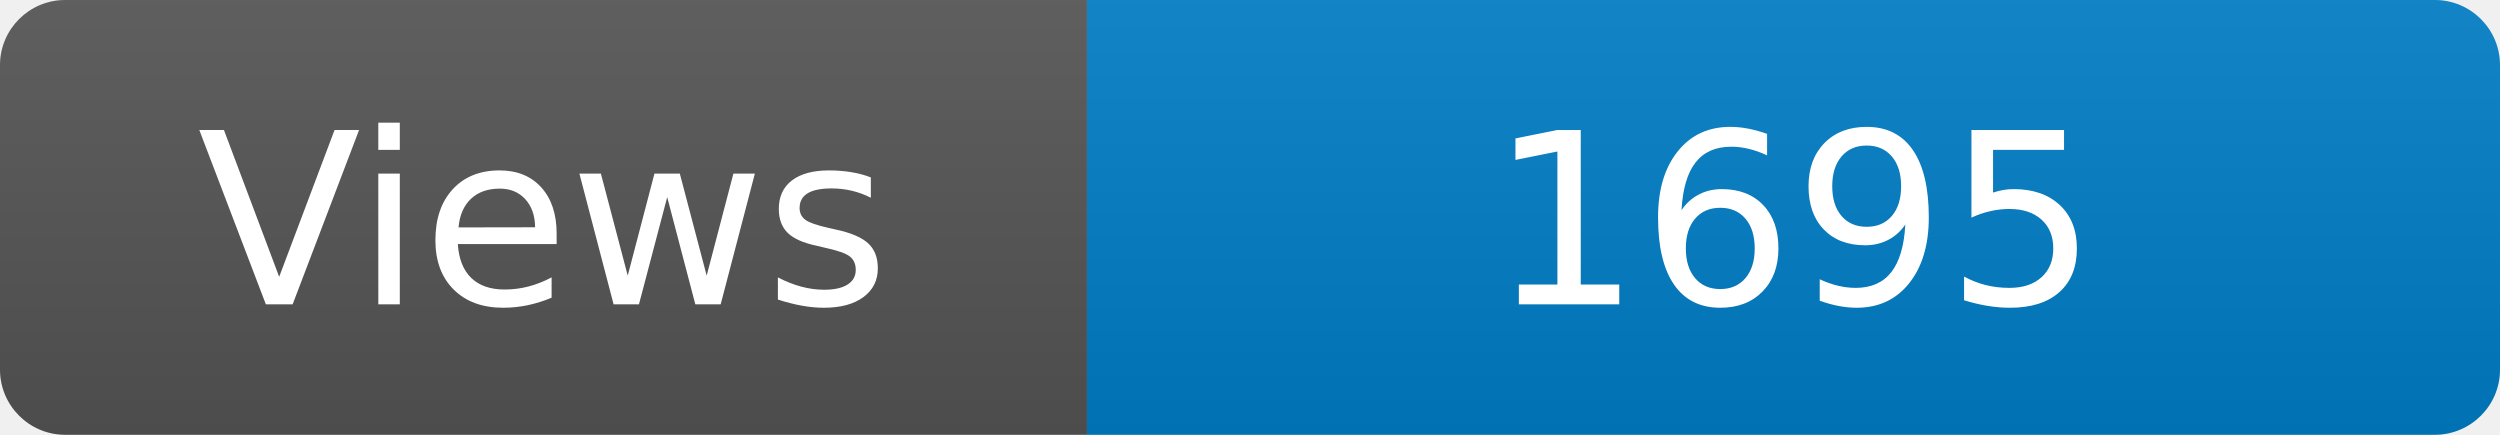
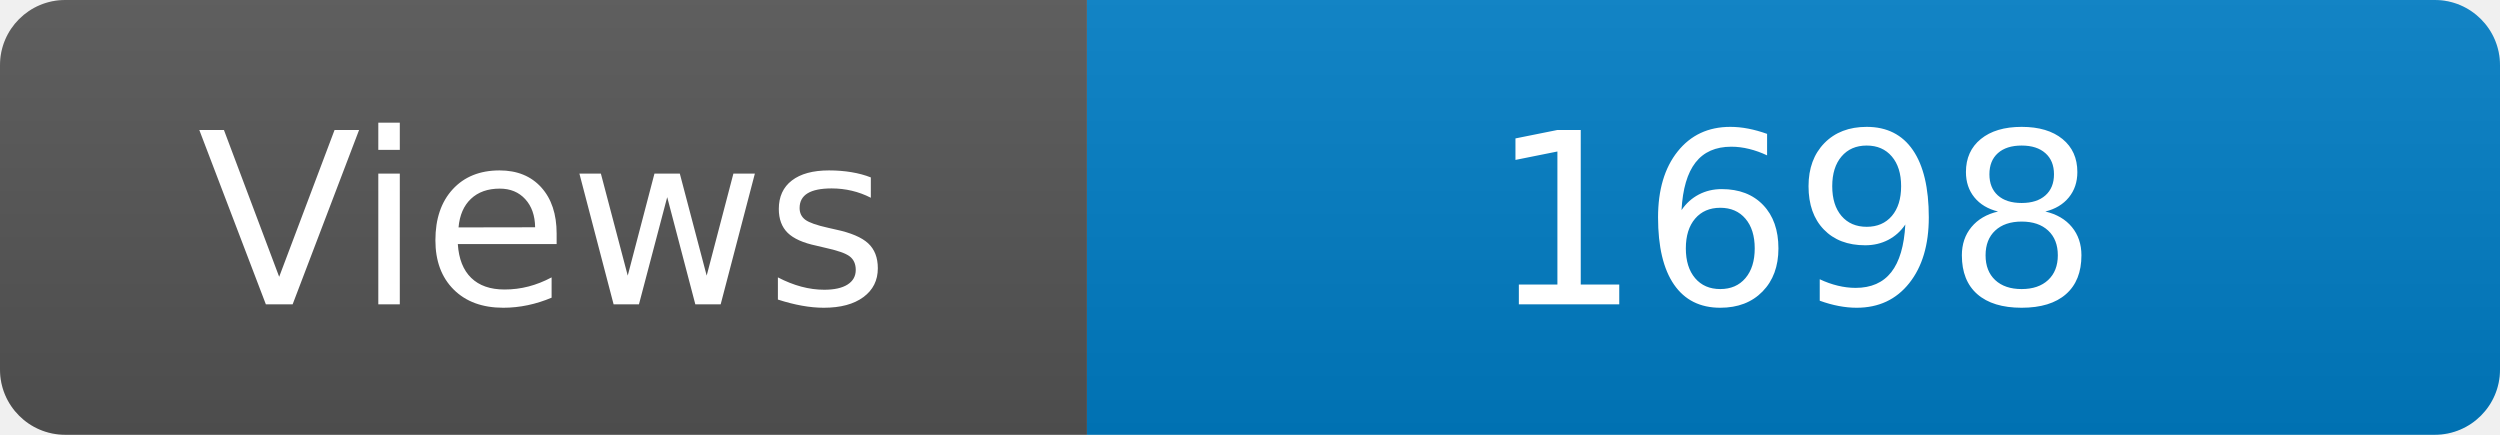
<svg xmlns="http://www.w3.org/2000/svg" width="115" height="20" role="img" aria-label="Maintained?: yes">
  <linearGradient id="s" x2="0" y2="100%">
    <stop offset="0" stop-color="#bbb" stop-opacity=".1" />
    <stop offset="1" stop-opacity=".1" />
  </linearGradient>
  <clipPath id="r">
    <rect width="115" height="20" rx="3" fill="#fff" />
  </clipPath>
  <g clip-path="url(#r)">
    <rect width="50" height="20" fill="#555" />
    <rect x="50" width="160" height="20" fill="#007ec6" />
    <rect width="115" height="20" fill="url(#s)" />
  </g>
  <g fill="#fff" text-anchor="middle" font-family="Verdana,Geneva,DejaVu Sans,sans-serif" font-size="110">
    <text x="250" y="140" transform="scale(.1)" fill="#fff">Views</text>
-     <text x="825" y="140" transform="scale(.1)" fill="#fff">1695</text>
+     <text x="825" y="140" transform="scale(.1)" fill="#fff">1698</text>
  </g>
</svg>
